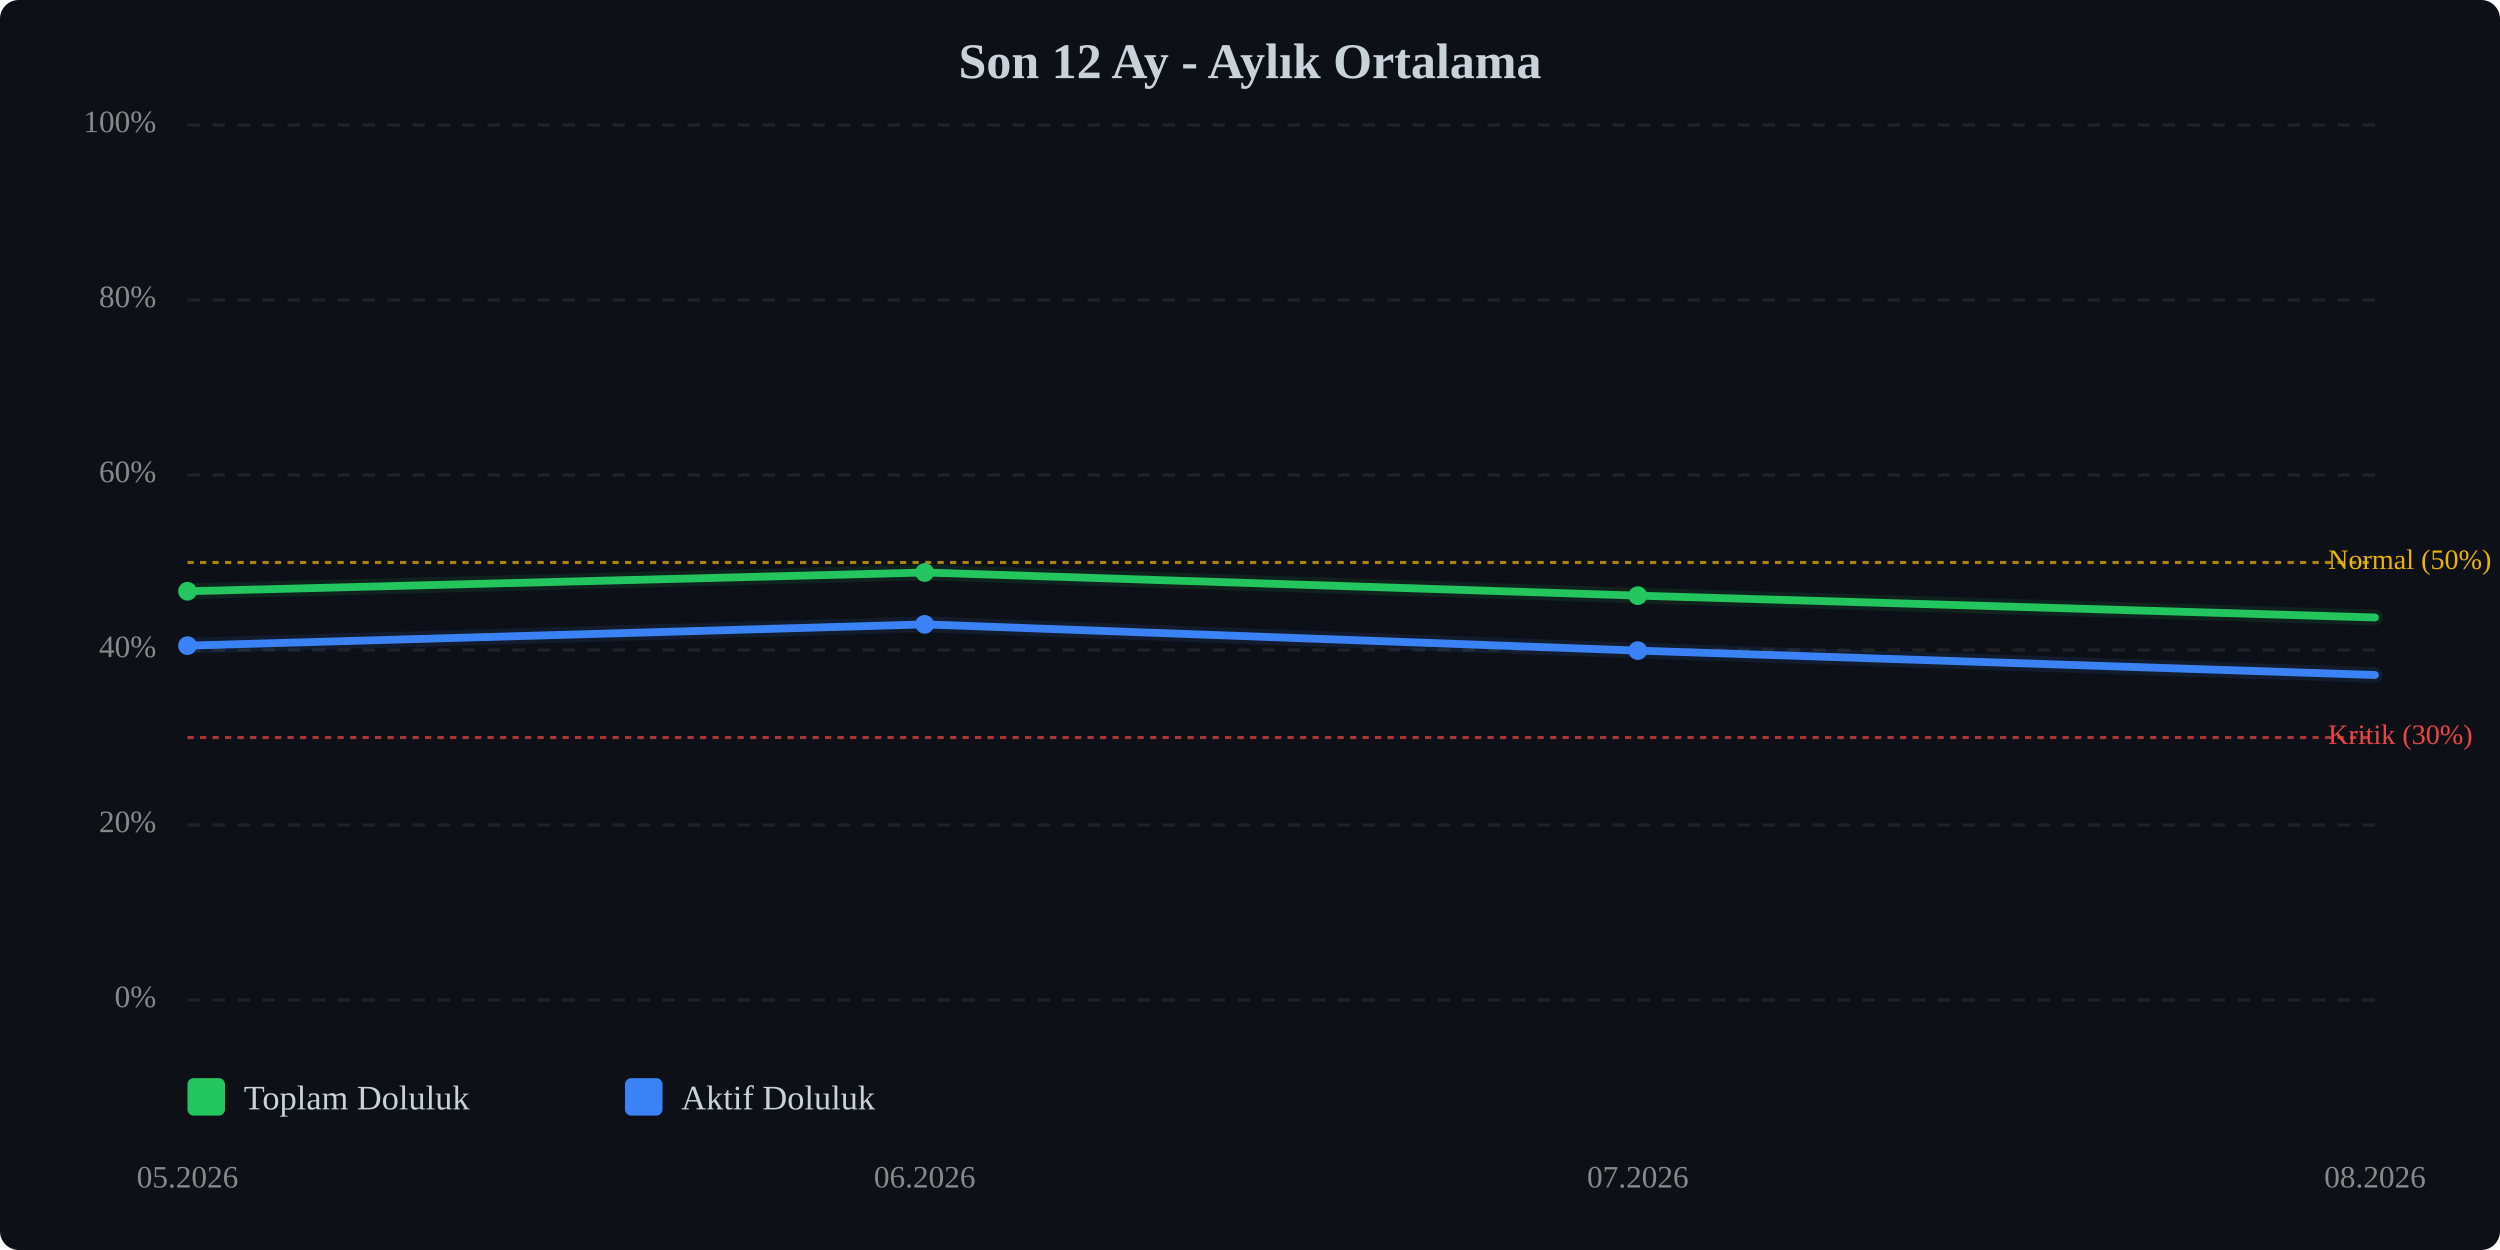
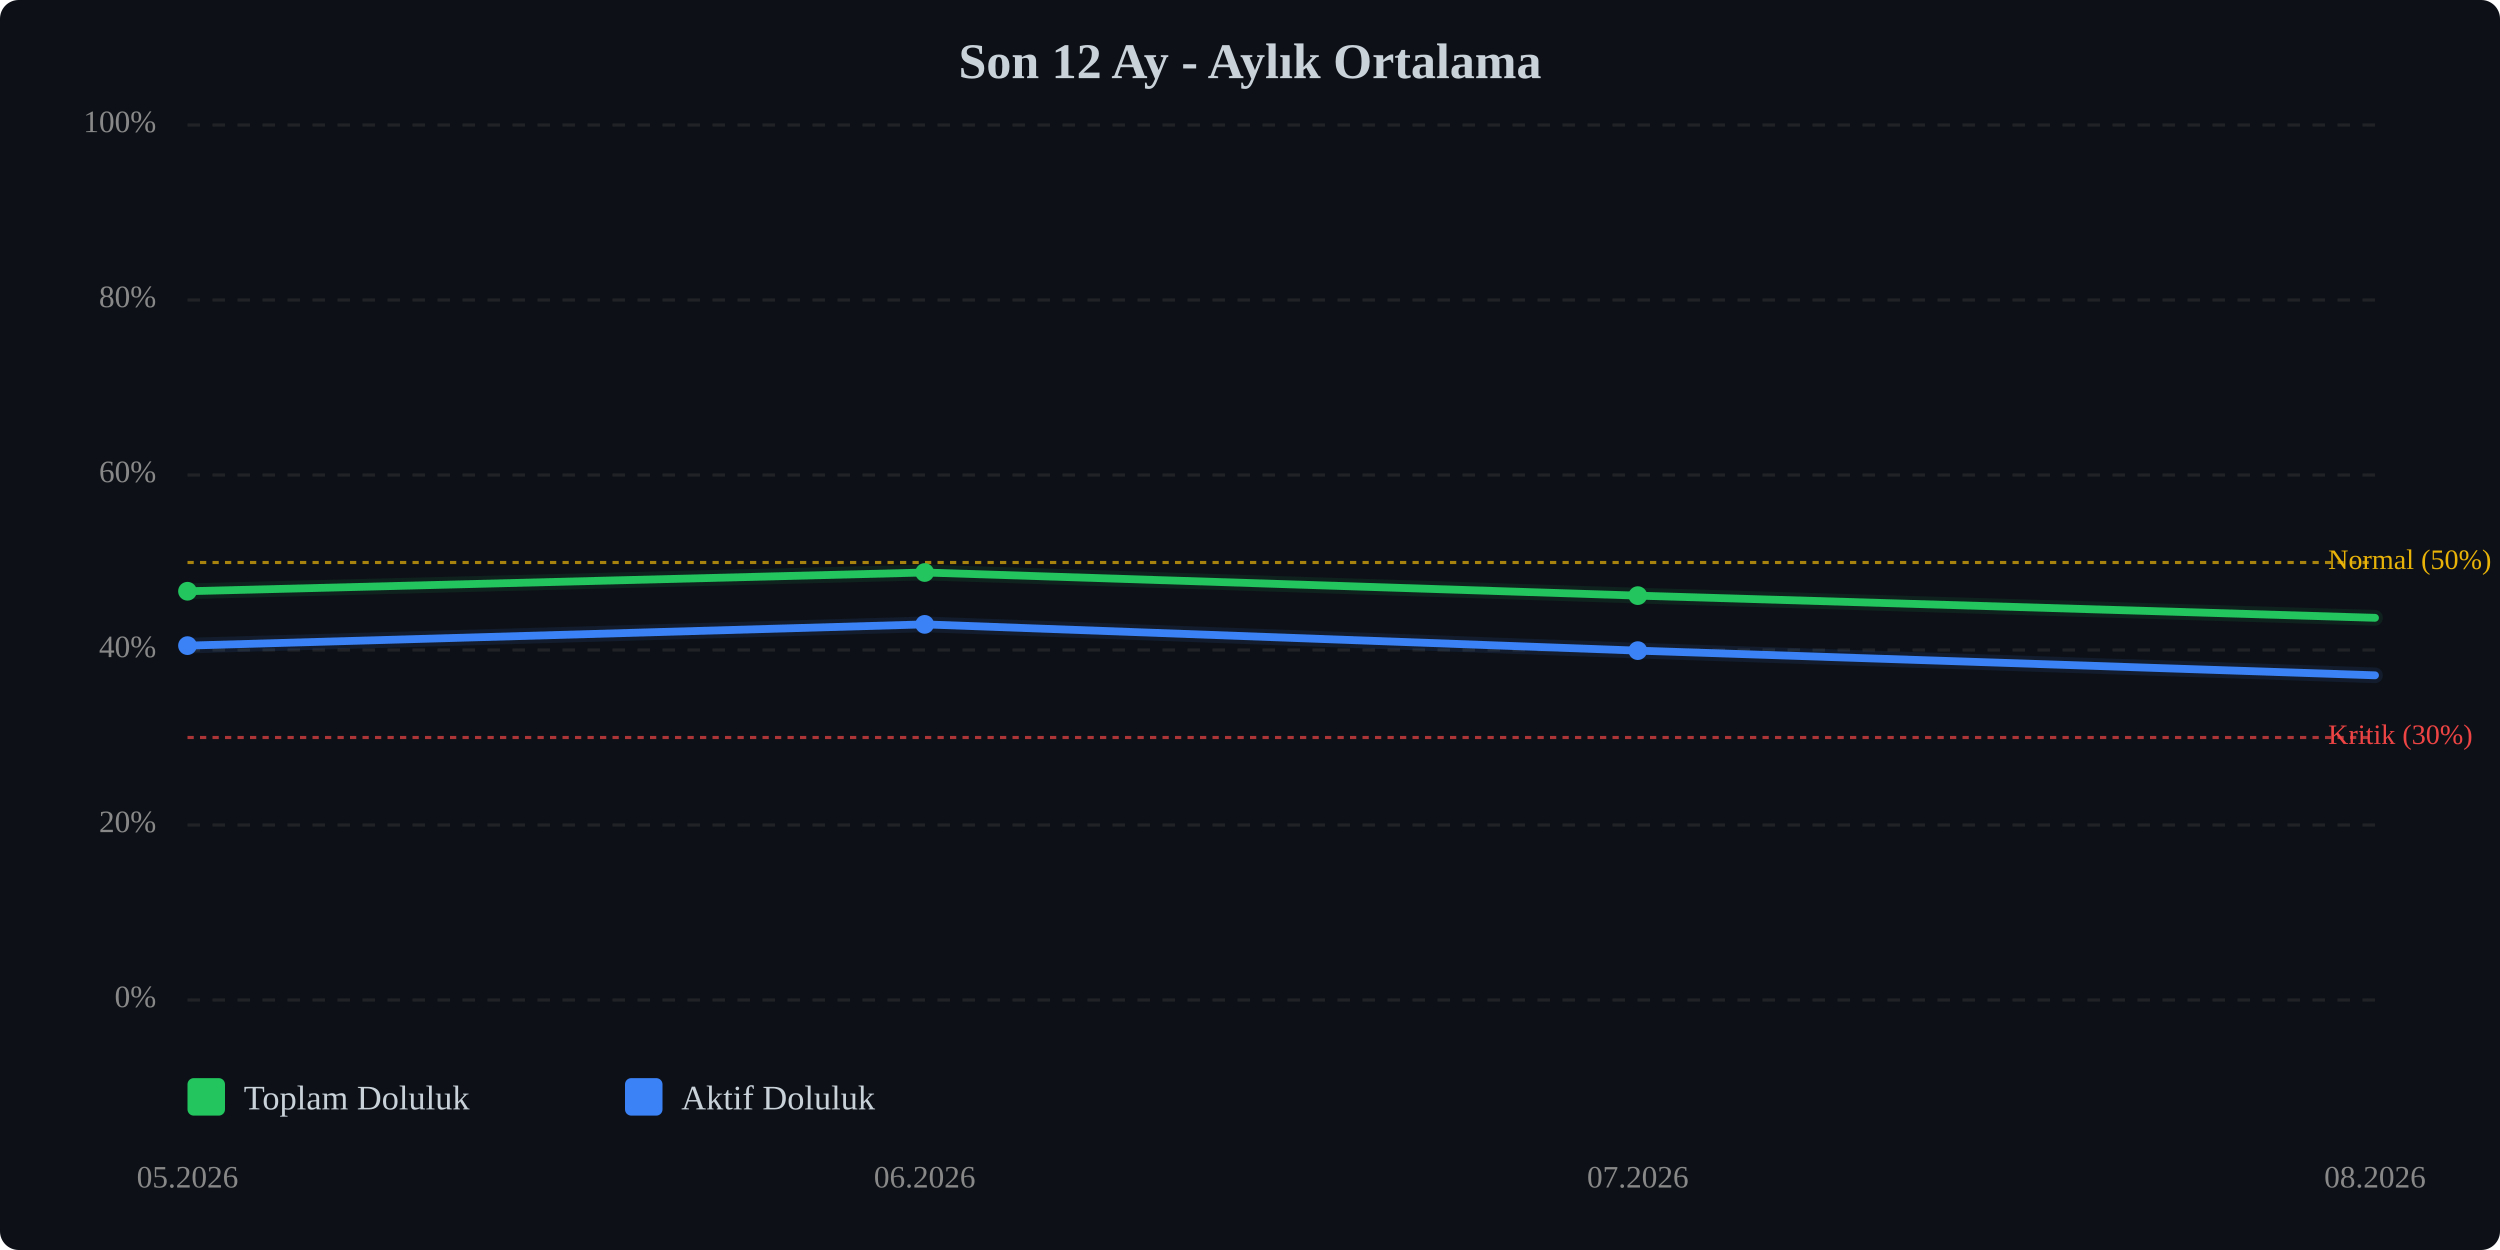
<svg xmlns="http://www.w3.org/2000/svg" viewBox="0 0 800 400" width="100%" style="max-width:800px;">
  <rect width="800" height="400" fill="#0d1117" rx="6" />
  <text x="400.0" y="25" text-anchor="middle" font-size="16" font-weight="bold" fill="#c9d1d9">Son 12 Ay - Aylık Ortalama</text>
  <line x1="60" y1="320.0" x2="760" y2="320.0" stroke="#333" stroke-width="1" stroke-dasharray="4,4" opacity="0.5" />
  <text x="50" y="320.0" text-anchor="end" dominant-baseline="middle" font-size="10" fill="#888">0%</text>
  <line x1="60" y1="264.0" x2="760" y2="264.0" stroke="#333" stroke-width="1" stroke-dasharray="4,4" opacity="0.5" />
  <text x="50" y="264.0" text-anchor="end" dominant-baseline="middle" font-size="10" fill="#888">20%</text>
  <line x1="60" y1="208.0" x2="760" y2="208.0" stroke="#333" stroke-width="1" stroke-dasharray="4,4" opacity="0.5" />
  <text x="50" y="208.0" text-anchor="end" dominant-baseline="middle" font-size="10" fill="#888">40%</text>
  <line x1="60" y1="152.0" x2="760" y2="152.0" stroke="#333" stroke-width="1" stroke-dasharray="4,4" opacity="0.5" />
  <text x="50" y="152.0" text-anchor="end" dominant-baseline="middle" font-size="10" fill="#888">60%</text>
  <line x1="60" y1="96.0" x2="760" y2="96.0" stroke="#333" stroke-width="1" stroke-dasharray="4,4" opacity="0.5" />
  <text x="50" y="96.0" text-anchor="end" dominant-baseline="middle" font-size="10" fill="#888">80%</text>
  <line x1="60" y1="40.0" x2="760" y2="40.0" stroke="#333" stroke-width="1" stroke-dasharray="4,4" opacity="0.5" />
  <text x="50" y="40.0" text-anchor="end" dominant-baseline="middle" font-size="10" fill="#888">100%</text>
  <line x1="60" y1="236.0" x2="760" y2="236.0" stroke="#ef4444" stroke-width="1" stroke-dasharray="2,2" opacity="0.7" />
  <text x="745" y="236.0" dominant-baseline="middle" font-size="9" fill="#ef4444">Kritik (30%)</text>
  <line x1="60" y1="180.0" x2="760" y2="180.0" stroke="#eab308" stroke-width="1" stroke-dasharray="2,2" opacity="0.7" />
  <text x="745" y="180.0" dominant-baseline="middle" font-size="9" fill="#eab308">Normal (50%)</text>
-   <polyline points="60.0,189.2 295.9,183.2 524.1,190.6 760.0,197.6" fill="none" stroke="#22c55e" stroke-width="2.5" stroke-linecap="round" stroke-linejoin="round" />
-   <polyline points="60.0,189.2 295.9,183.2 524.1,190.6 760.0,197.6" fill="none" stroke="#22c55e" stroke-width="5" opacity="0.1" stroke-linecap="round" stroke-linejoin="round" />
-   <polyline points="60.0,206.6 295.9,199.8 524.1,208.2 760.0,216.0" fill="none" stroke="#3b82f6" stroke-width="2.5" stroke-linecap="round" stroke-linejoin="round" />
-   <polyline points="60.0,206.6 295.9,199.8 524.1,208.2 760.0,216.0" fill="none" stroke="#3b82f6" stroke-width="5" opacity="0.1" stroke-linecap="round" stroke-linejoin="round" />
+   <polyline points="60.0,189.2 295.9,183.2 524.1,190.6 760.0,197.7" fill="none" stroke="#22c55e" stroke-width="2.5" stroke-linecap="round" stroke-linejoin="round" />
+   <polyline points="60.0,189.2 295.9,183.2 524.1,190.6 760.0,197.7" fill="none" stroke="#22c55e" stroke-width="5" opacity="0.1" stroke-linecap="round" stroke-linejoin="round" />
+   <polyline points="60.0,206.6 295.9,199.8 524.1,208.2 760.0,216.1" fill="none" stroke="#3b82f6" stroke-width="2.5" stroke-linecap="round" stroke-linejoin="round" />
+   <polyline points="60.0,206.6 295.9,199.8 524.1,208.2 760.0,216.1" fill="none" stroke="#3b82f6" stroke-width="5" opacity="0.1" stroke-linecap="round" stroke-linejoin="round" />
  <circle cx="60.0" cy="189.2" r="3" fill="#22c55e" />
  <circle cx="295.9" cy="183.2" r="3" fill="#22c55e" />
  <circle cx="524.1" cy="190.6" r="3" fill="#22c55e" />
  <circle cx="60.0" cy="206.6" r="3" fill="#3b82f6" />
  <circle cx="295.9" cy="199.8" r="3" fill="#3b82f6" />
  <circle cx="524.1" cy="208.2" r="3" fill="#3b82f6" />
  <text x="60.0" y="380" text-anchor="middle" font-size="10" fill="#888">05.2026</text>
  <text x="295.9" y="380" text-anchor="middle" font-size="10" fill="#888">06.2026</text>
  <text x="524.1" y="380" text-anchor="middle" font-size="10" fill="#888">07.2026</text>
  <text x="760.0" y="380" text-anchor="middle" font-size="10" fill="#888">08.2026</text>
  <g transform="translate(60, 345)">
    <rect x="0" y="0" width="12" height="12" fill="#22c55e" rx="2" />
    <text x="18" y="10" font-size="11" fill="#c9d1d9">Toplam Doluluk</text>
    <rect x="140" y="0" width="12" height="12" fill="#3b82f6" rx="2" />
    <text x="158" y="10" font-size="11" fill="#c9d1d9">Aktif Doluluk</text>
  </g>
</svg>
